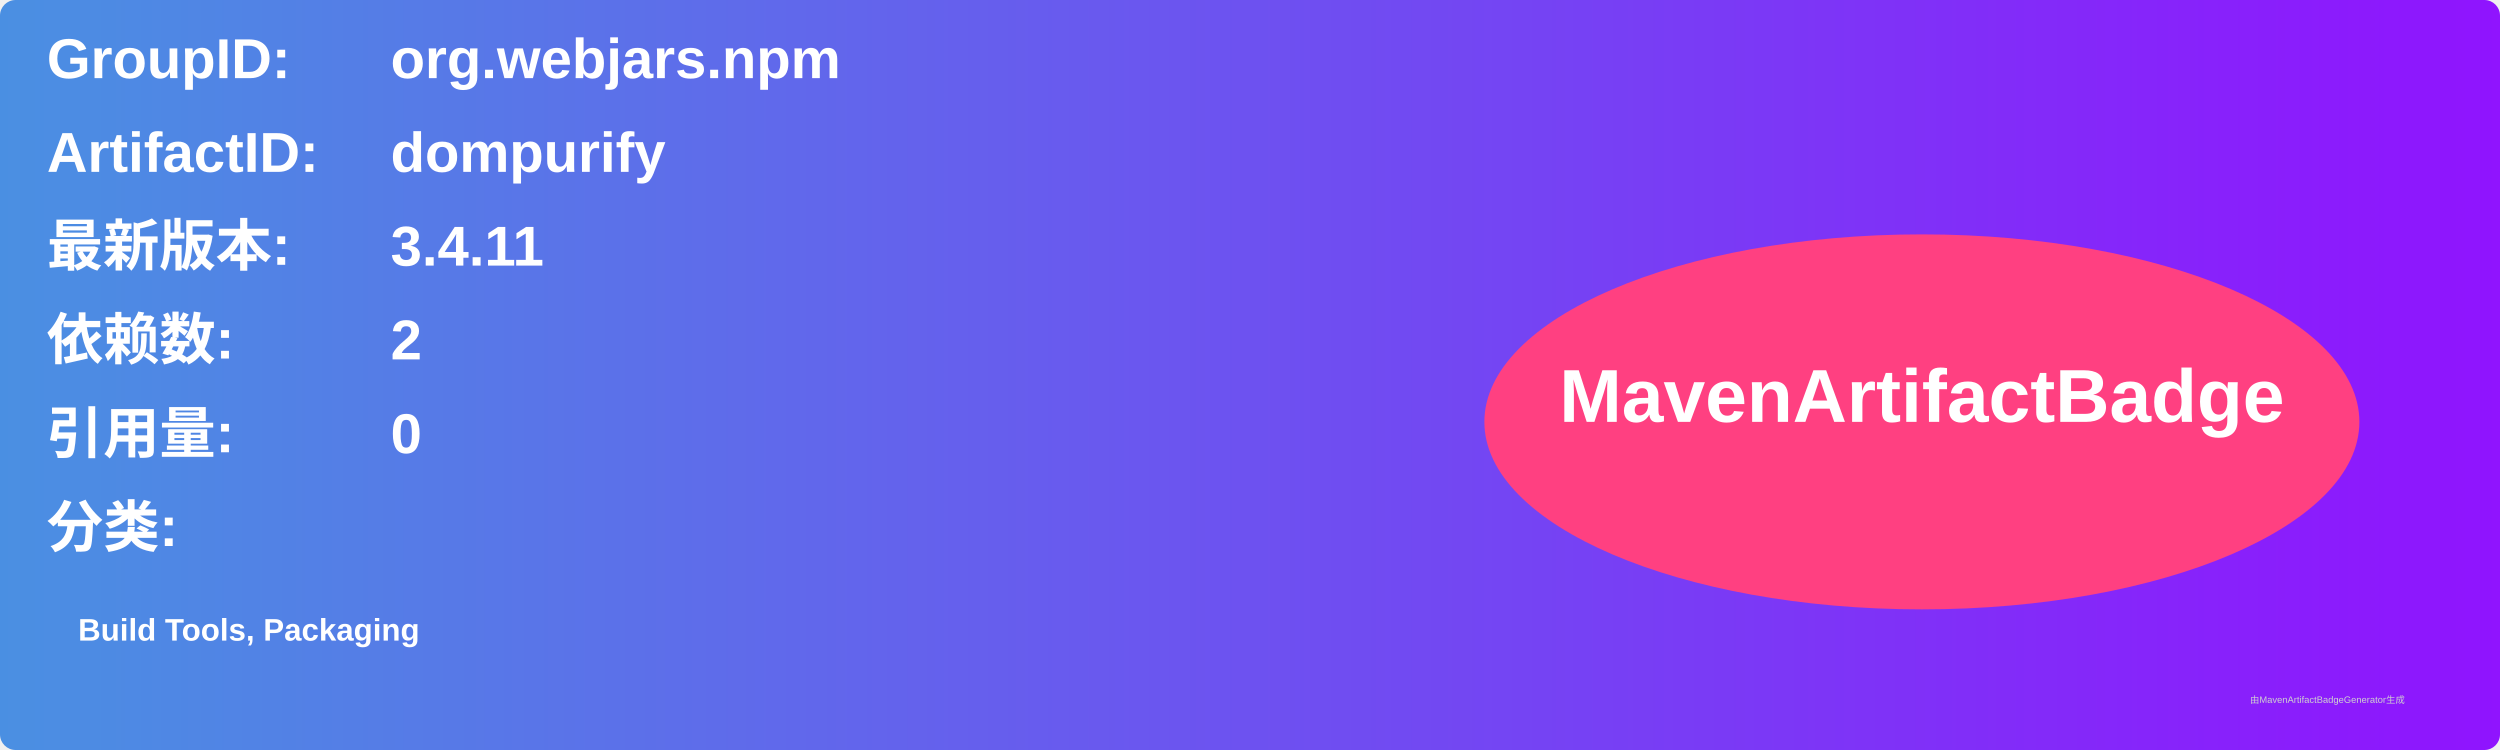
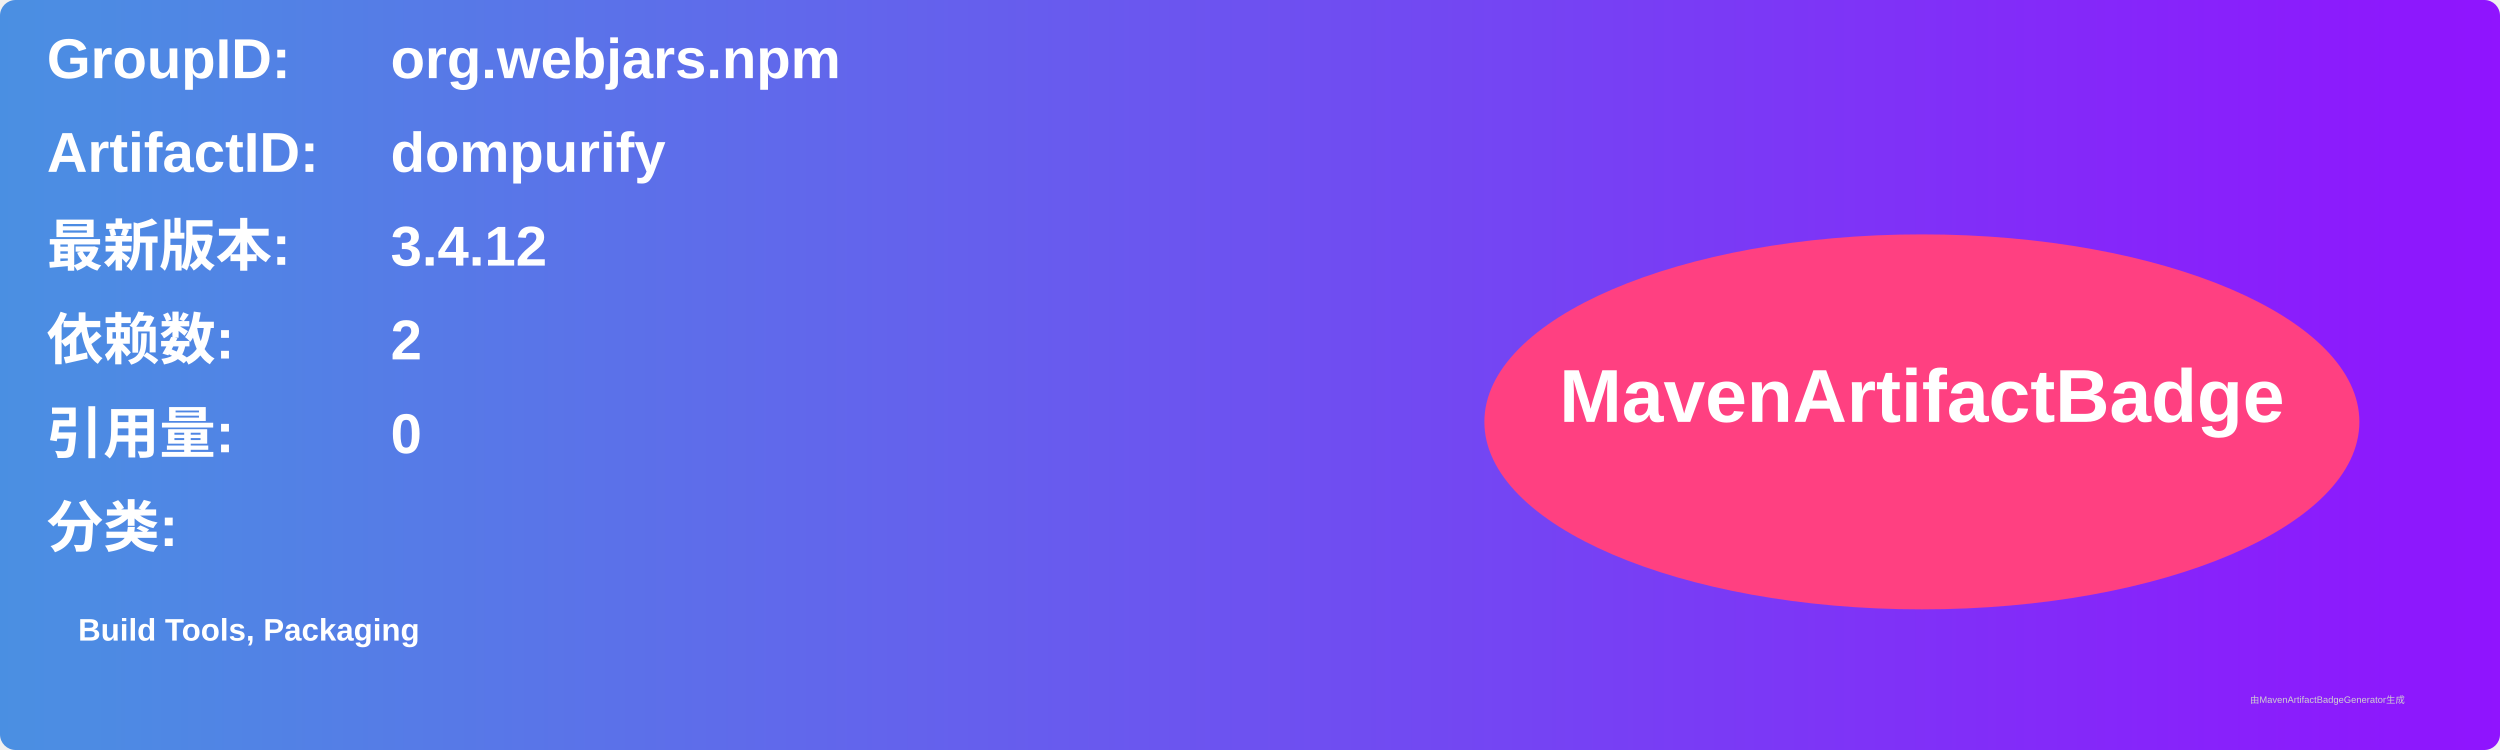
<svg xmlns="http://www.w3.org/2000/svg" width="800" height="240" viewBox="0 0 800 240">
  <linearGradient id="grad" x1="0%" y1="0%" x2="100%" y2="0%">
    <stop offset="0%" stop-color="#4a90e2" />
    <stop offset="100%" stop-color="#9013fe" />
  </linearGradient>
  <rect width="100%" height="100%" rx="5" ry="5" fill="url(#grad)" />
  <g transform="translate(15, 15)">
    <text x="0" y="10" font-family="Arial" font-size="18" fill="white" font-weight="bold" width="260">GroupID:</text>
    <text x="110" y="10" font-family="Arial" font-size="18" fill="white" font-weight="bold" width="460">org.webjars.npm</text>
    <text x="0" y="40" font-family="Arial" font-size="18" fill="white" font-weight="bold" width="260">ArtifactID:</text>
    <text x="110" y="40" font-family="Arial" font-size="18" fill="white" font-weight="bold" width="460">dompurify</text>
    <text x="0" y="70" font-family="Arial" font-size="18" fill="white" font-weight="bold">最新版本:</text>
    <text x="110" y="70" font-family="Arial" font-size="18" fill="white" font-weight="bold">
-       <tspan font-weight="bold">3.4.11</tspan>
+       <tspan font-weight="bold">3.4.12</tspan>
    </text>
    <text x="0" y="100" font-family="Arial" font-size="18" fill="white" font-weight="bold">依赖数: </text>
    <text x="110" y="100" font-family="Arial" font-size="18" fill="white">
      <tspan font-weight="bold">2</tspan>
    </text>
    <text x="0" y="130" font-family="Arial" font-size="18" fill="white" font-weight="bold">引用量: </text>
    <text x="110" y="130" font-family="Arial" font-size="18" fill="white">
      <tspan font-weight="bold">0</tspan>
    </text>
    <text x="0" y="160" font-family="Arial" font-size="18" fill="white" font-weight="bold">分类:</text>
    <text x="10" y="190" font-family="Arial" font-size="10" fill="white">
      <tspan font-weight="bold">Build Tools, Packaging</tspan>
    </text>
    <ellipse cx="600" cy="120" rx="140" ry="60" fill="#ff4081" />
    <text x="600" y="120" text-anchor="middle" font-family="Arial" font-size="24" fill="white" font-weight="bold">MavenArtifactBadge</text>
  </g>
  <text x="720" y="225" font-family="Arial" font-size="3" fill="#d0d0d0">由MavenArtifactBadgeGenerator生成</text>
</svg>
